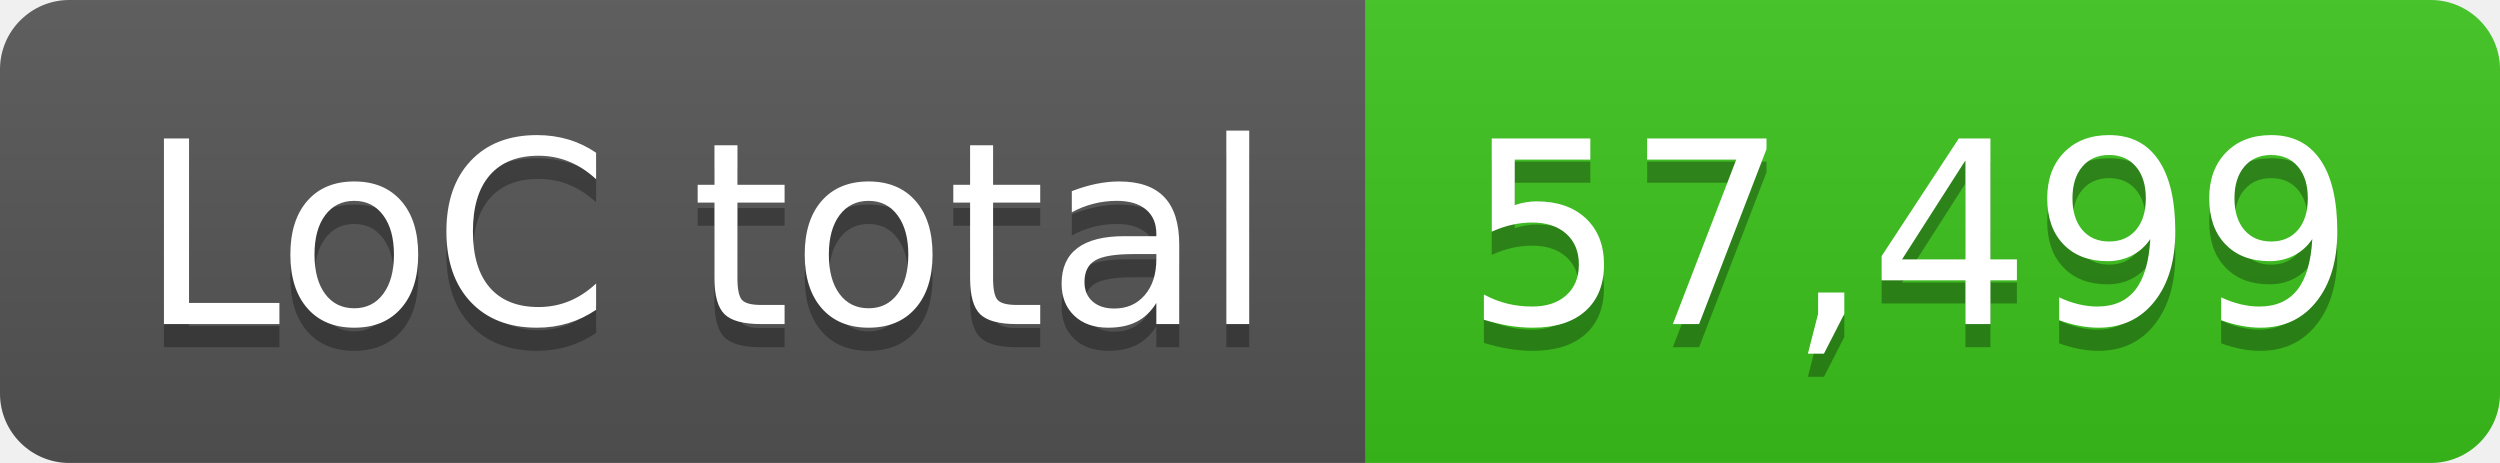
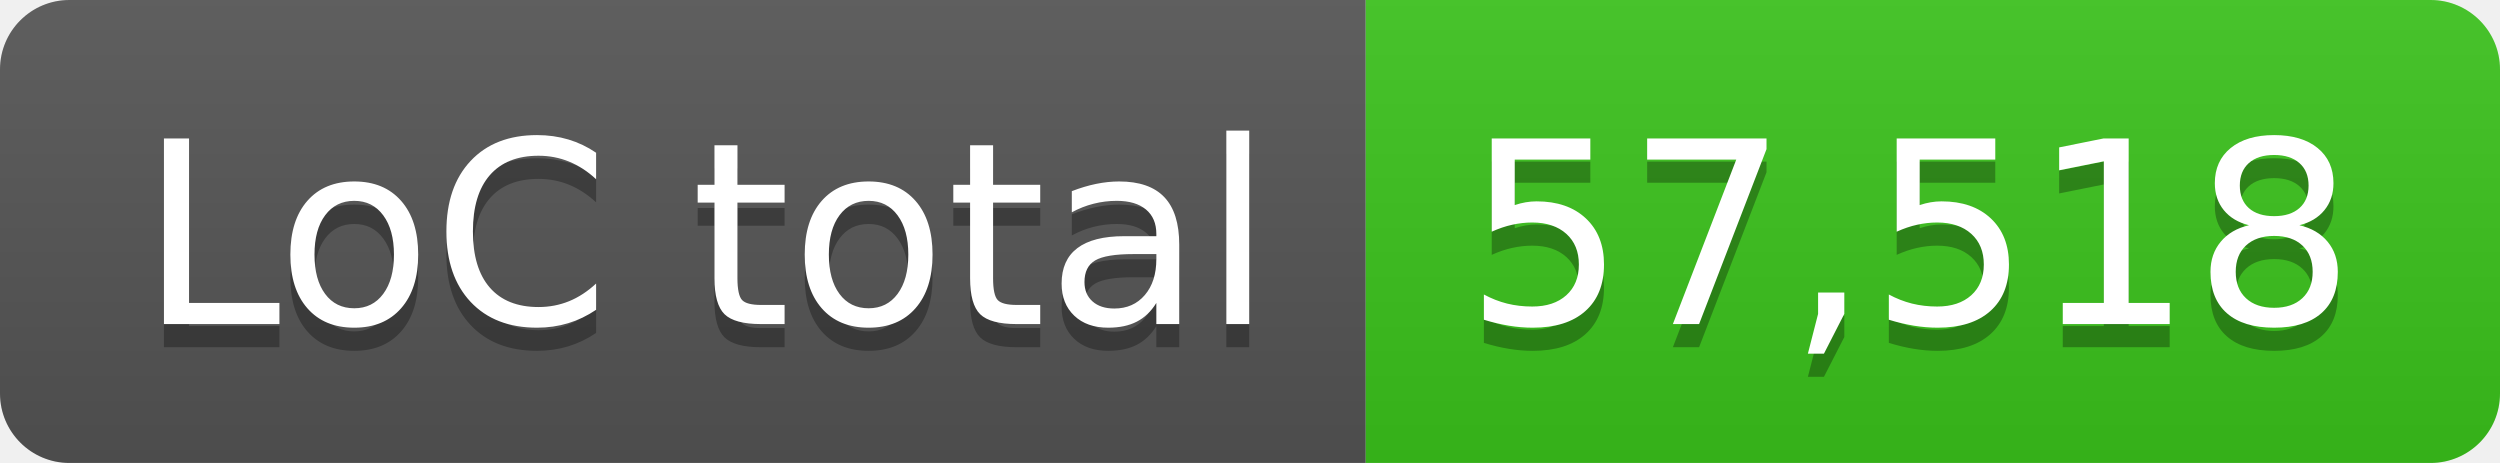
- <svg xmlns="http://www.w3.org/2000/svg" width="108" height="20" role="img" aria-label="LoC total: 57,499">
+ <svg xmlns="http://www.w3.org/2000/svg" width="108" height="20" role="img" aria-label="LoC total: 57,518">
  <linearGradient id="s" x2="0" y2="100%">
    <stop offset="0" stop-color="#bbb" stop-opacity=".1" />
    <stop offset="1" stop-opacity=".1" />
  </linearGradient>
  <clipPath id="r">
    <rect width="108" height="20" rx="3" fill="#fff" />
  </clipPath>
  <g clip-path="url(#r)">
    <rect width="59" height="20" fill="#555" />
    <rect x="59" width="49" height="20" fill="#3bc41c" />
    <rect width="108" height="20" fill="url(#s)" />
  </g>
  <g fill="#fff" text-anchor="middle" font-family="Verdana,Geneva,DejaVu Sans,sans-serif" text-rendering="geometricPrecision" font-size="110">
    <text aria-hidden="true" x="305" y="150" fill="#010101" fill-opacity=".3" transform="scale(.1)" textLength="490">LoC total</text>
    <text x="305" y="140" transform="scale(.1)" fill="#fff" textLength="490">LoC total</text>
-     <text aria-hidden="true" x="825" y="150" fill="#010101" fill-opacity=".3" transform="scale(.1)" textLength="390">57,499</text>
-     <text x="825" y="140" transform="scale(.1)" fill="#fff" textLength="390">57,499</text>
+     <text aria-hidden="true" x="825" y="150" fill="#010101" fill-opacity=".3" transform="scale(.1)" textLength="390">57,518</text>
+     <text x="825" y="140" transform="scale(.1)" fill="#fff" textLength="390">57,518</text>
  </g>
</svg>
